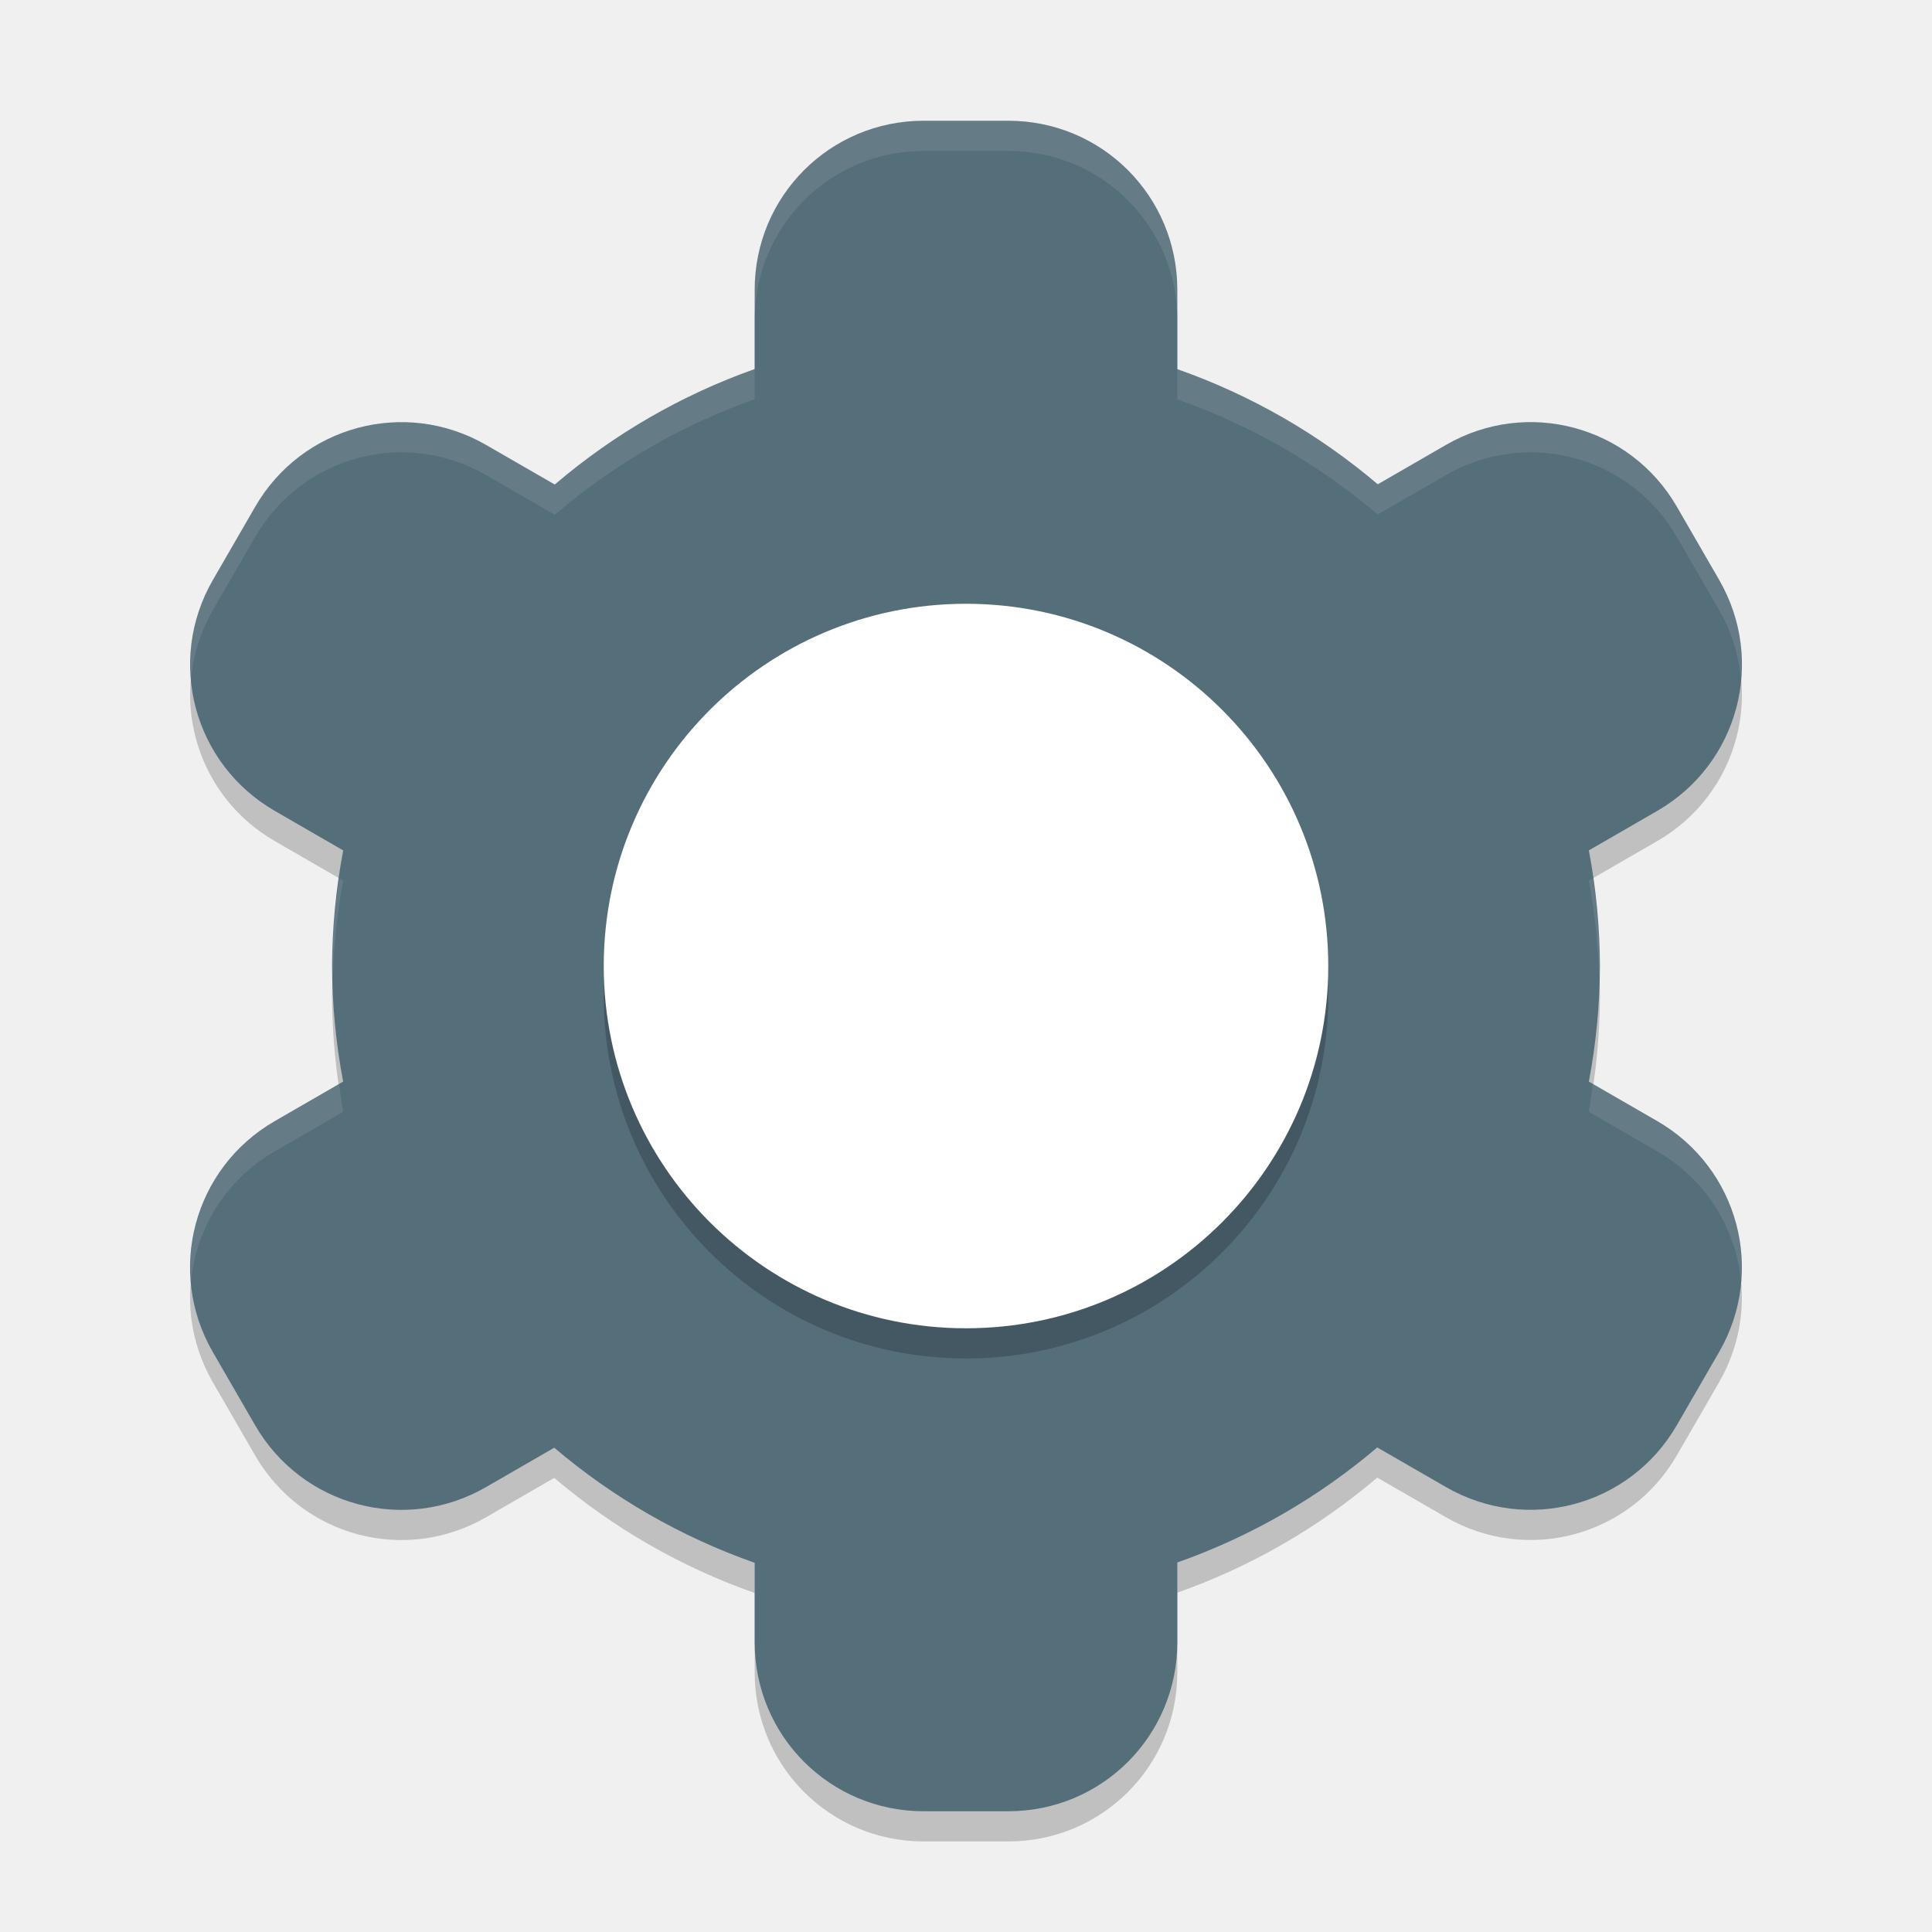
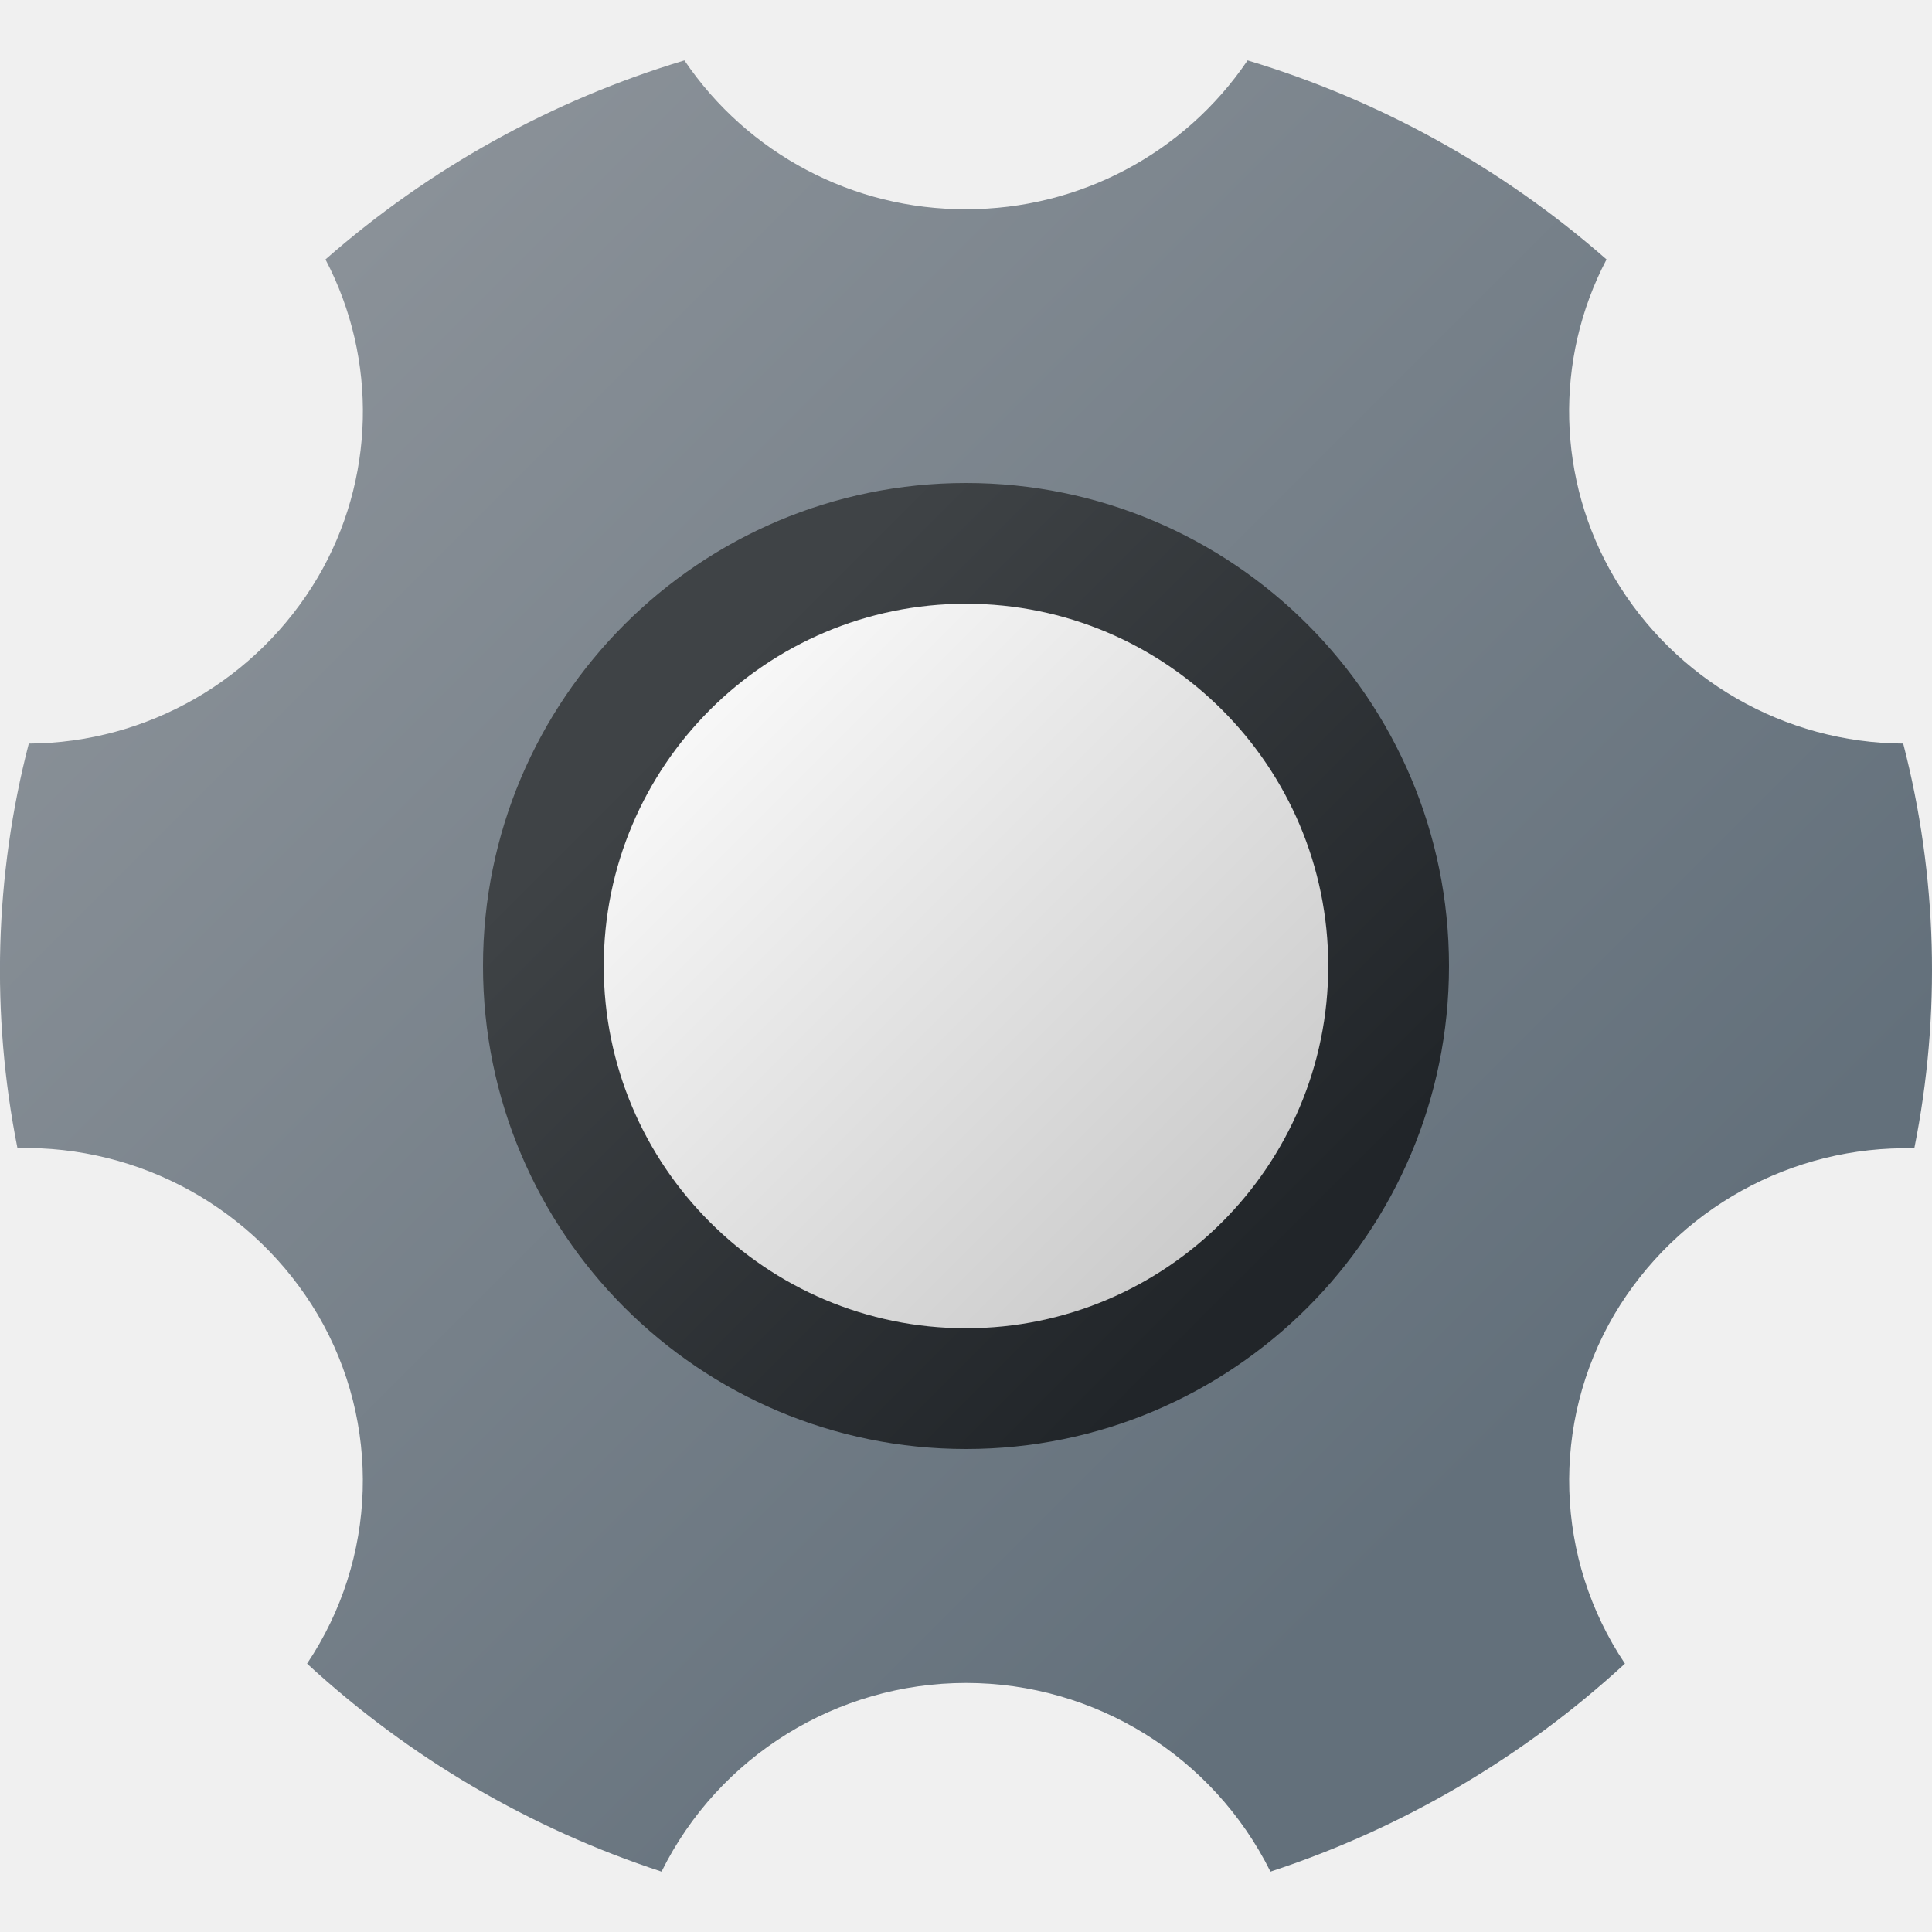
- <svg xmlns="http://www.w3.org/2000/svg" width="64" height="64" version="1">
-   <path style="opacity:0.2" d="M 30.6,5 C 27.497,5 25,7.497 25,10.6 v 2.625 a 21,21 0 0 0 -6.623,3.826 l -2.275,-1.312 c -2.687,-1.551 -6.099,-0.636 -7.65,2.051 l -1.4,2.422 c -1.551,2.687 -0.636,6.099 2.051,7.65 l 2.266,1.309 A 21,21 0 0 0 11,33 a 21,21 0 0 0 0.367,3.83 l -2.266,1.309 c -2.687,1.551 -3.602,4.964 -2.051,7.65 l 1.4,2.422 c 1.551,2.687 4.964,3.602 7.65,2.051 l 2.26,-1.305 A 21,21 0 0 0 25,52.77 v 2.631 C 25,58.503 27.497,61 30.6,61 h 2.801 C 36.503,61 39,58.503 39,55.4 v -2.641 a 21,21 0 0 0 6.623,-3.811 l 2.275,1.312 c 2.687,1.551 6.099,0.636 7.65,-2.051 l 1.4,-2.422 c 1.551,-2.687 0.636,-6.099 -2.051,-7.65 L 52.633,36.83 A 21,21 0 0 0 53,33 21,21 0 0 0 52.633,29.17 l 2.266,-1.309 c 2.687,-1.551 3.602,-4.964 2.051,-7.65 l -1.4,-2.422 c -1.551,-2.687 -4.964,-3.602 -7.65,-2.051 l -2.26,1.305 A 21,21 0 0 0 39,13.229 V 10.6 C 39,7.497 36.503,5 33.4,5 Z" />
-   <path style="fill:#546e7a" d="M 30.6,4 C 27.497,4 25,6.497 25,9.6 v 2.625 a 21,21 0 0 0 -6.623,3.826 l -2.275,-1.312 c -2.687,-1.551 -6.099,-0.636 -7.65,2.051 l -1.4,2.422 c -1.551,2.687 -0.636,6.099 2.051,7.65 l 2.266,1.309 A 21,21 0 0 0 11,32 a 21,21 0 0 0 0.367,3.83 l -2.266,1.309 c -2.687,1.551 -3.602,4.964 -2.051,7.65 l 1.4,2.422 c 1.551,2.687 4.964,3.602 7.65,2.051 l 2.26,-1.305 A 21,21 0 0 0 25,51.77 v 2.631 C 25,57.503 27.497,60 30.6,60 h 2.801 C 36.503,60 39,57.503 39,54.4 v -2.641 a 21,21 0 0 0 6.623,-3.811 l 2.275,1.312 c 2.687,1.551 6.099,0.636 7.65,-2.051 l 1.4,-2.422 c 1.551,-2.687 0.636,-6.099 -2.051,-7.65 L 52.633,35.83 A 21,21 0 0 0 53,32 21,21 0 0 0 52.633,28.17 l 2.266,-1.309 c 2.687,-1.551 3.602,-4.964 2.051,-7.65 l -1.4,-2.422 c -1.551,-2.687 -4.964,-3.602 -7.65,-2.051 l -2.26,1.305 A 21,21 0 0 0 39,12.229 V 9.6 C 39,6.497 36.503,4 33.4,4 Z" />
-   <path style="opacity:0.1;fill:#ffffff" d="M 30.6,4 C 27.497,4 25,6.497 25,9.6 V 10.6 C 25,7.497 27.497,5 30.6,5 h 2.801 C 36.503,5 39,7.497 39,10.6 V 9.6 C 39,6.497 36.503,4 33.4,4 Z M 25,12.225 a 21,21 0 0 0 -6.623,3.826 l -2.275,-1.312 c -2.687,-1.551 -6.099,-0.636 -7.65,2.051 l -1.4,2.422 c -0.603,1.045 -0.829,2.2 -0.727,3.312 0.07,-0.79 0.303,-1.578 0.727,-2.312 l 1.4,-2.422 c 1.551,-2.687 4.964,-3.602 7.65,-2.051 l 2.275,1.312 A 21,21 0 0 1 25,13.225 Z m 14,0.004 v 1 a 21,21 0 0 1 6.639,3.814 l 2.26,-1.305 c 2.687,-1.551 6.099,-0.636 7.65,2.051 l 1.4,2.422 c 0.424,0.734 0.657,1.523 0.727,2.312 0.102,-1.112 -0.123,-2.267 -0.727,-3.312 l -1.4,-2.422 c -1.551,-2.687 -4.964,-3.602 -7.65,-2.051 l -2.26,1.305 A 21,21 0 0 0 39,12.229 Z M 52.768,29.092 52.633,29.17 A 21,21 0 0 1 52.975,32.541 21,21 0 0 0 53,32 21,21 0 0 0 52.768,29.092 Z m -41.529,0.004 A 21,21 0 0 0 11,32 a 21,21 0 0 0 0.025,0.459 21,21 0 0 1 0.342,-3.289 z m 41.523,6.809 a 21,21 0 0 1 -0.129,0.926 l 2.266,1.309 c 1.642,0.948 2.617,2.59 2.777,4.338 0.185,-2.101 -0.825,-4.211 -2.777,-5.338 z m -41.529,0.004 -2.131,1.23 c -1.953,1.127 -2.963,3.237 -2.777,5.338 0.16,-1.748 1.136,-3.39 2.777,-4.338 l 2.266,-1.309 a 21,21 0 0 1 -0.135,-0.922 z" />
-   <path style="opacity:0.2" d="m 32,21.001 c 6.627,0 12,5.372 12,12 0,6.627 -5.372,12 -12,12 -6.627,0 -12,-5.372 -12,-12 0,-6.627 5.372,-12 12,-12 z" />
-   <path style="fill:#ffffff" d="m 32,20.001 c 6.627,0 12,5.372 12,12 0,6.627 -5.372,12 -12,12 -6.627,0 -12,-5.372 -12,-12 0,-6.627 5.372,-12 12,-12 z" />
+ <svg xmlns="http://www.w3.org/2000/svg" width="32px" height="32px" viewBox="0 0 32 32" version="1.1">
+   <defs>
+     <linearGradient id="linear0" gradientUnits="userSpaceOnUse" x1="9.73" y1="24.27" x2="22.354" y2="11.646" gradientTransform="matrix(1,0,0,-1,0,34)">
+       <stop offset="0.145" style="stop-color:rgb(24.706%,26.275%,27.451%);stop-opacity:1;" />
+       <stop offset="0.894" style="stop-color:rgb(12.941%,14.51%,16.078%);stop-opacity:1;" />
+     </linearGradient>
+     <linearGradient id="linear1" gradientUnits="userSpaceOnUse" x1="10.386" y1="23.614" x2="20.234" y2="13.766" gradientTransform="matrix(1,0,0,-1,0,34)">
+       <stop offset="0" style="stop-color:rgb(100%,100%,100%);stop-opacity:1;" />
+       <stop offset="0.242" style="stop-color:rgb(94.902%,94.902%,94.902%);stop-opacity:1;" />
+       <stop offset="1" style="stop-color:rgb(80%,80%,80%);stop-opacity:1;" />
+     </linearGradient>
+     <linearGradient id="linear2" gradientUnits="userSpaceOnUse" x1="1.185" y1="32.737" x2="27.173" y2="6.749" gradientTransform="matrix(1,0,0,-1,0,34)">
+       <stop offset="0.145" style="stop-color:rgb(54.118%,56.863%,59.608%);stop-opacity:1;" />
+       <stop offset="0.894" style="stop-color:rgb(38.824%,43.922%,48.235%);stop-opacity:1;" />
+     </linearGradient>
+   </defs>
+   <g id="surface1">
+     <path style=" stroke:none;fill-rule:nonzero;fill:url(#linear0);" d="M 25 16 C 25 20.969 20.969 25 16 25 C 11.031 25 7 20.969 7 16 C 7 11.031 11.031 7 16 7 C 20.969 7 25 11.031 25 16 Z M 25 16 " />
+     <path style=" stroke:none;fill-rule:nonzero;fill:url(#linear1);" d="M 22 16 C 22 19.312 19.312 22 16 22 C 12.688 22 10 19.312 10 16 C 10 12.688 12.688 10 16 10 C 19.312 10 22 12.688 22 16 Z M 22 16 " />
+     <path style=" stroke:none;fill-rule:nonzero;fill:url(#linear2);" d="M 31.527 12.316 C 29.559 12.305 27.742 11.262 26.738 9.566 C 25.789 7.953 25.738 5.957 26.609 4.297 C 24.887 2.785 22.859 1.66 20.664 1 C 19.617 2.547 17.867 3.469 16 3.465 C 14.133 3.473 12.383 2.547 11.336 1 C 9.141 1.66 7.113 2.785 5.391 4.297 C 6.262 5.957 6.211 7.953 5.262 9.566 C 4.258 11.262 2.441 12.305 0.477 12.316 C -0.09 14.508 -0.152 16.797 0.289 19.016 C 2.324 18.969 4.227 20.023 5.262 21.773 C 6.32 23.574 6.25 25.82 5.086 27.555 C 6.773 29.109 8.773 30.285 10.957 31 C 11.906 29.086 13.863 27.875 16 27.875 C 18.137 27.875 20.09 29.086 21.043 31 C 23.223 30.285 25.227 29.109 26.914 27.555 C 25.75 25.82 25.68 23.574 26.738 21.773 C 27.773 20.023 29.676 18.969 31.707 19.02 C 32.152 16.801 32.09 14.508 31.523 12.316 Z M 16 24 C 11.582 24 8 20.418 8 16 C 8 11.582 11.582 8 16 8 C 20.418 8 24 11.582 24 16 C 24 20.418 20.418 24 16 24 Z M 16 24 " />
+   </g>
</svg>
